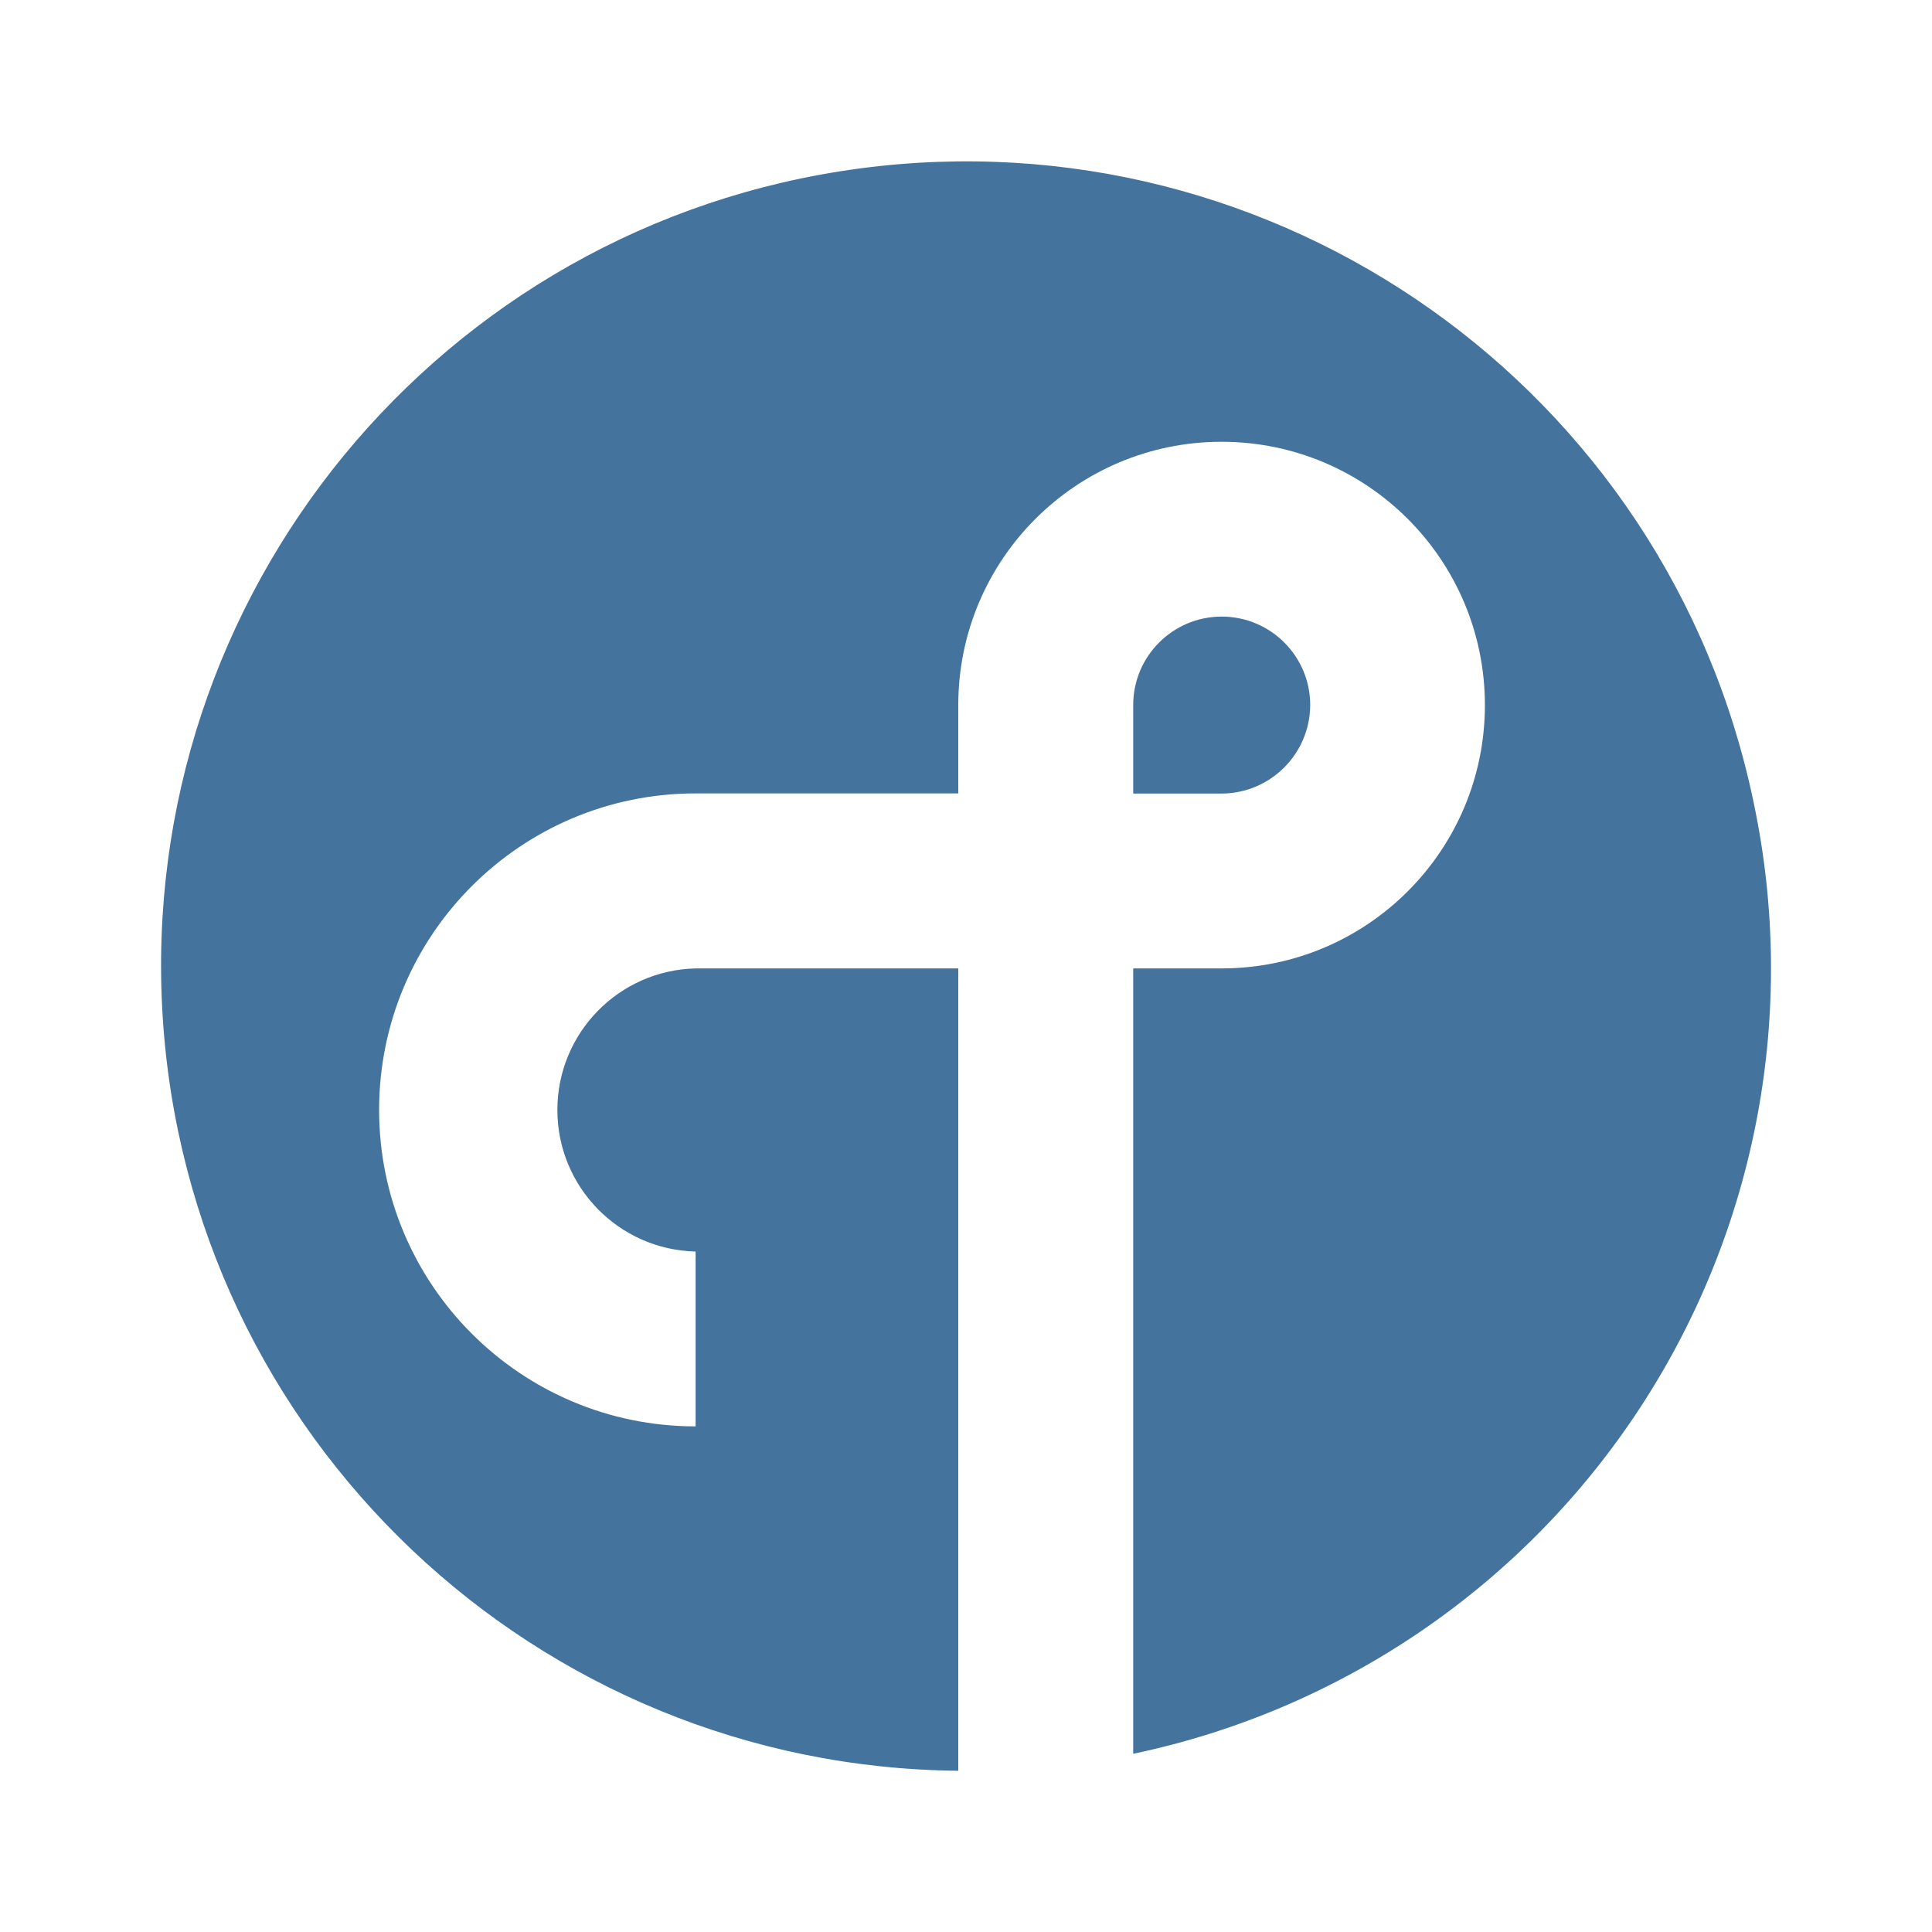
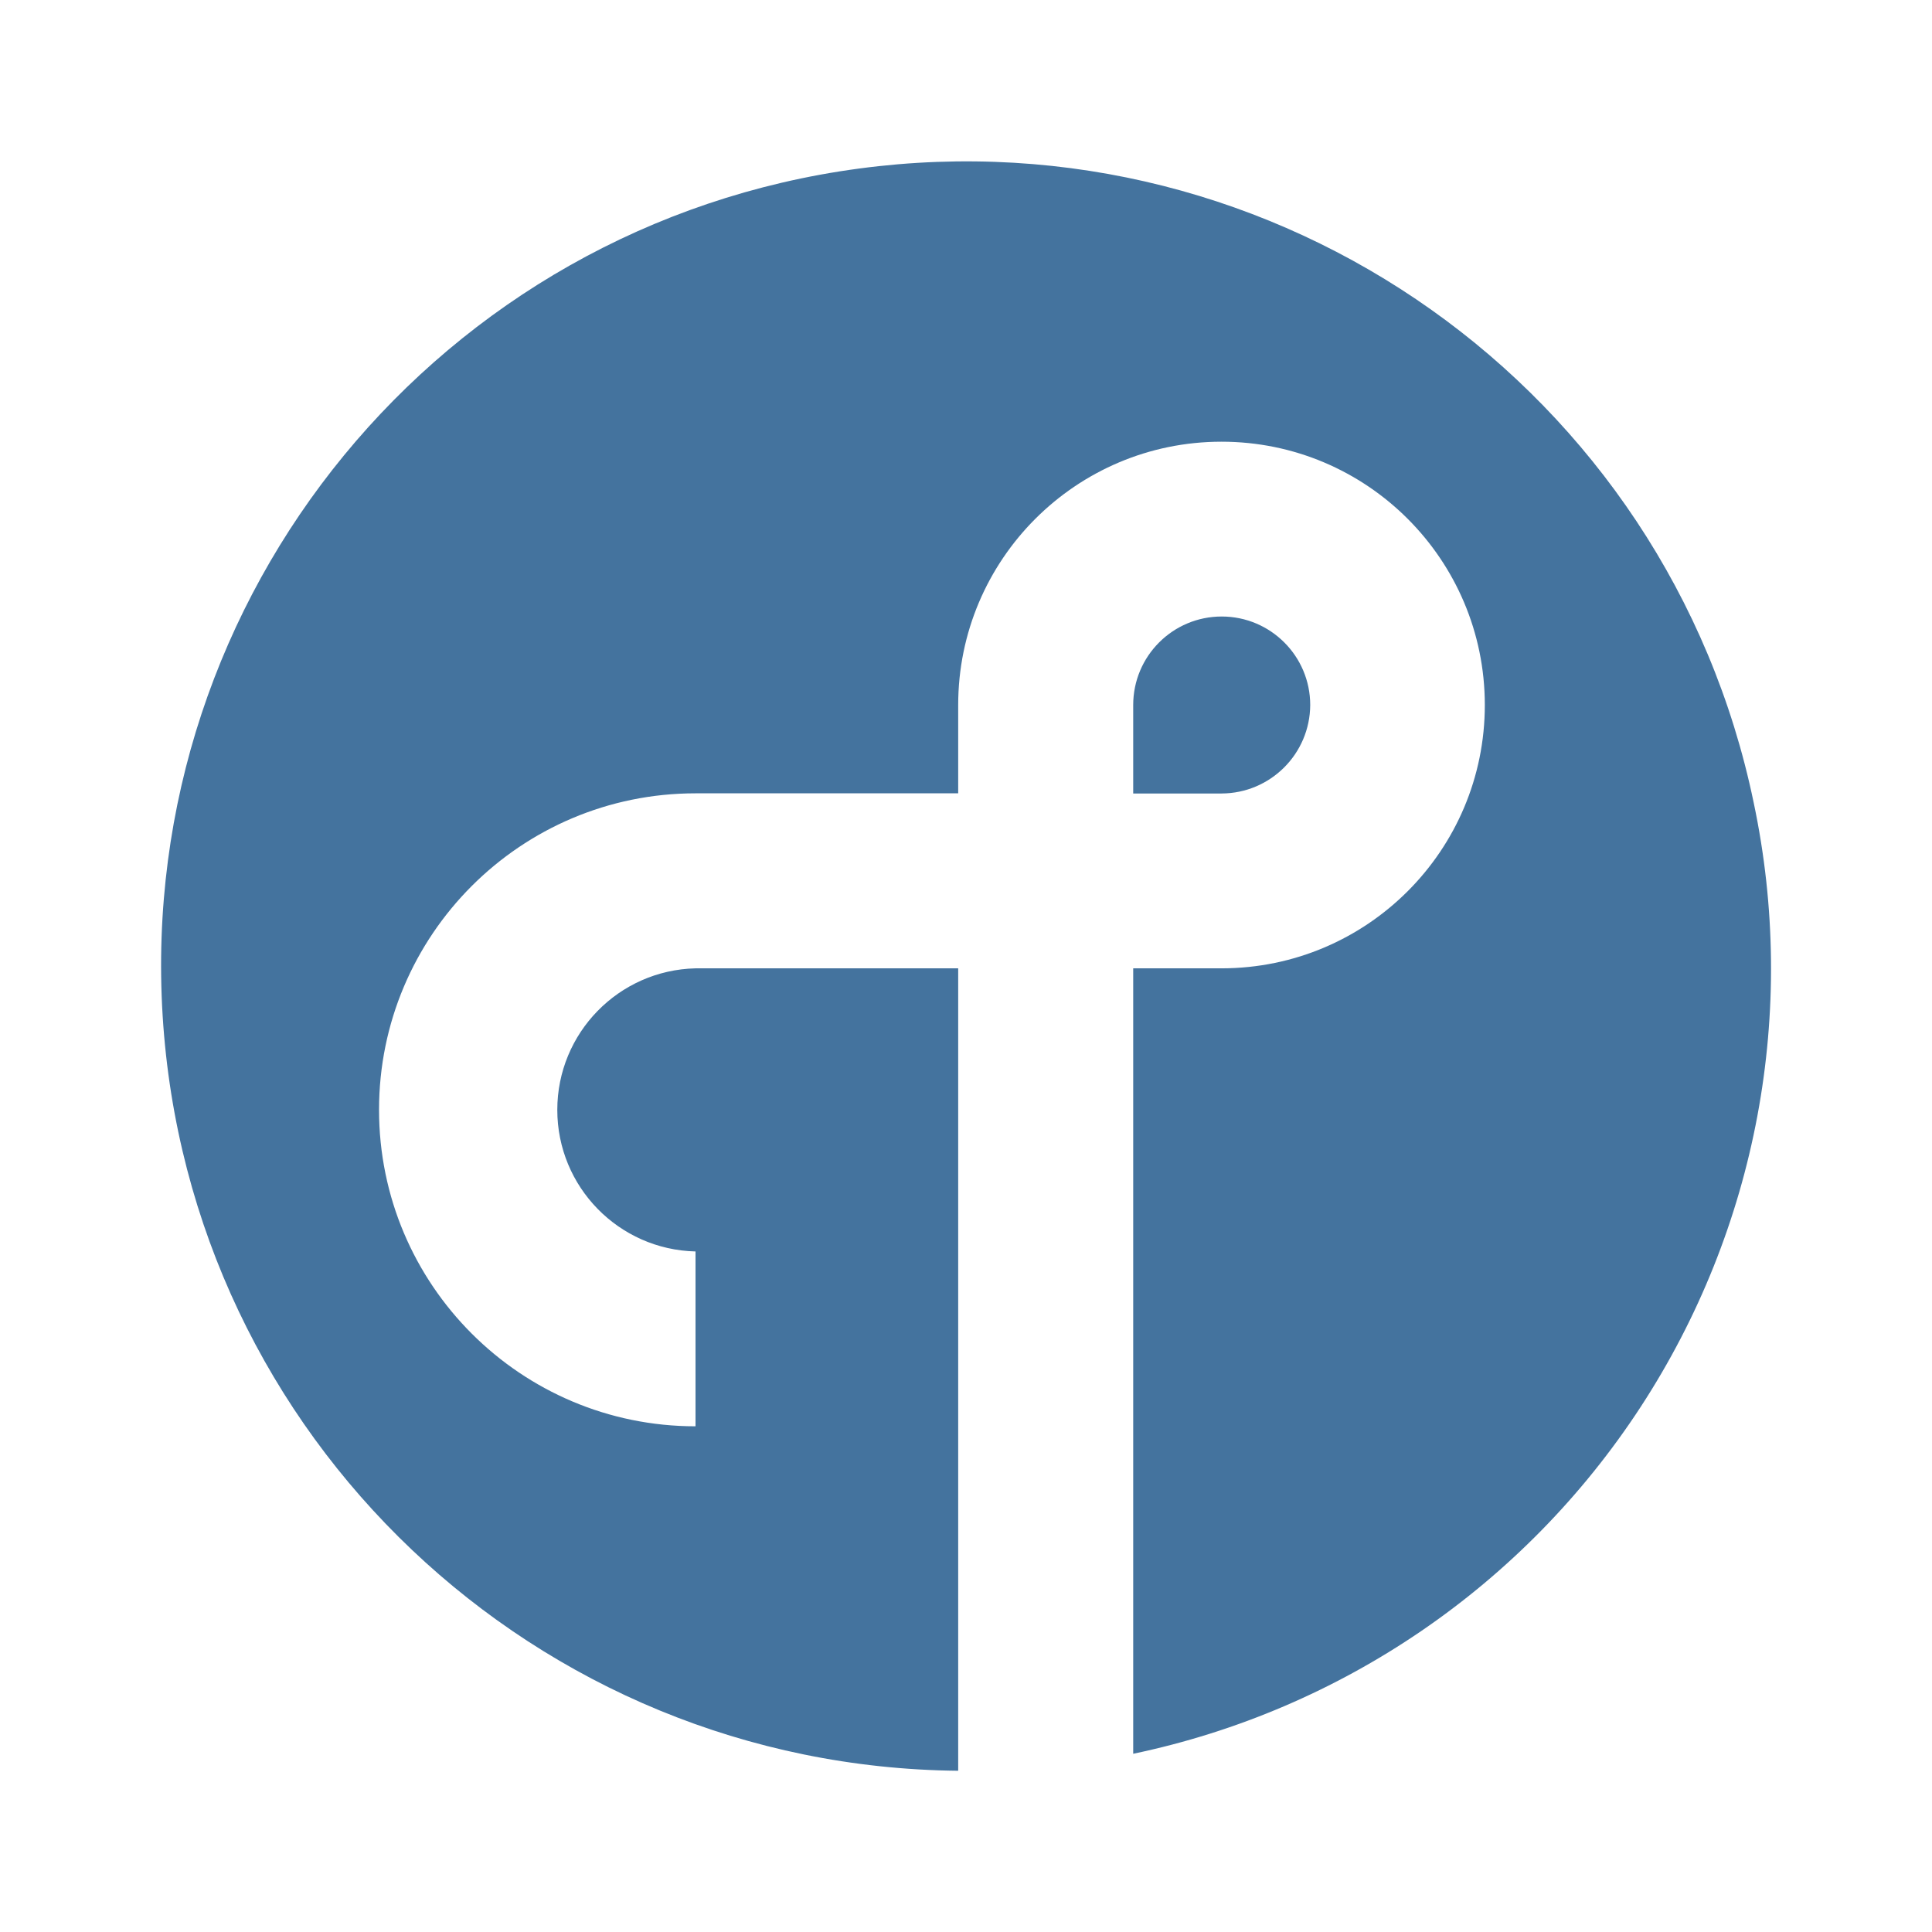
<svg xmlns="http://www.w3.org/2000/svg" viewBox="0 0 24 24">
-   <path fill="#44739e" d="M16.276 8.759a1.099 1.099 0 0 0-2.199 0v1.099h1.099a1.105 1.105 0 0 0 1.1-1.099m5.509 1.213a9.996 9.996 0 1 0-9.881 12.025V12.03H8.641a1.759 1.759 0 0 0 0 3.517v2.172a3.931 3.931 0 1 1 0-7.863h3.263V8.759a3.271 3.271 0 1 1 3.273 3.271h-1.1v9.756a9.966 9.966 0 0 0 7.708-11.814" />
+   <path fill="#44739e" d="M16.276 8.758a1.099 1.099 0 0 0-2.199 0v1.099h1.099a1.105 1.105 0 0 0 1.1-1.099m5.509 1.213a9.996 9.996 0 1 0-9.882 12.026v-9.968H8.64a1.759 1.759 0 0 0 0 3.517v2.172a3.931 3.931 0 1 1 0-7.863h3.263V8.758a3.271 3.271 0 1 1 3.274 3.271h-1.1v9.757a9.966 9.966 0 0 0 7.708-11.815" />
</svg>
